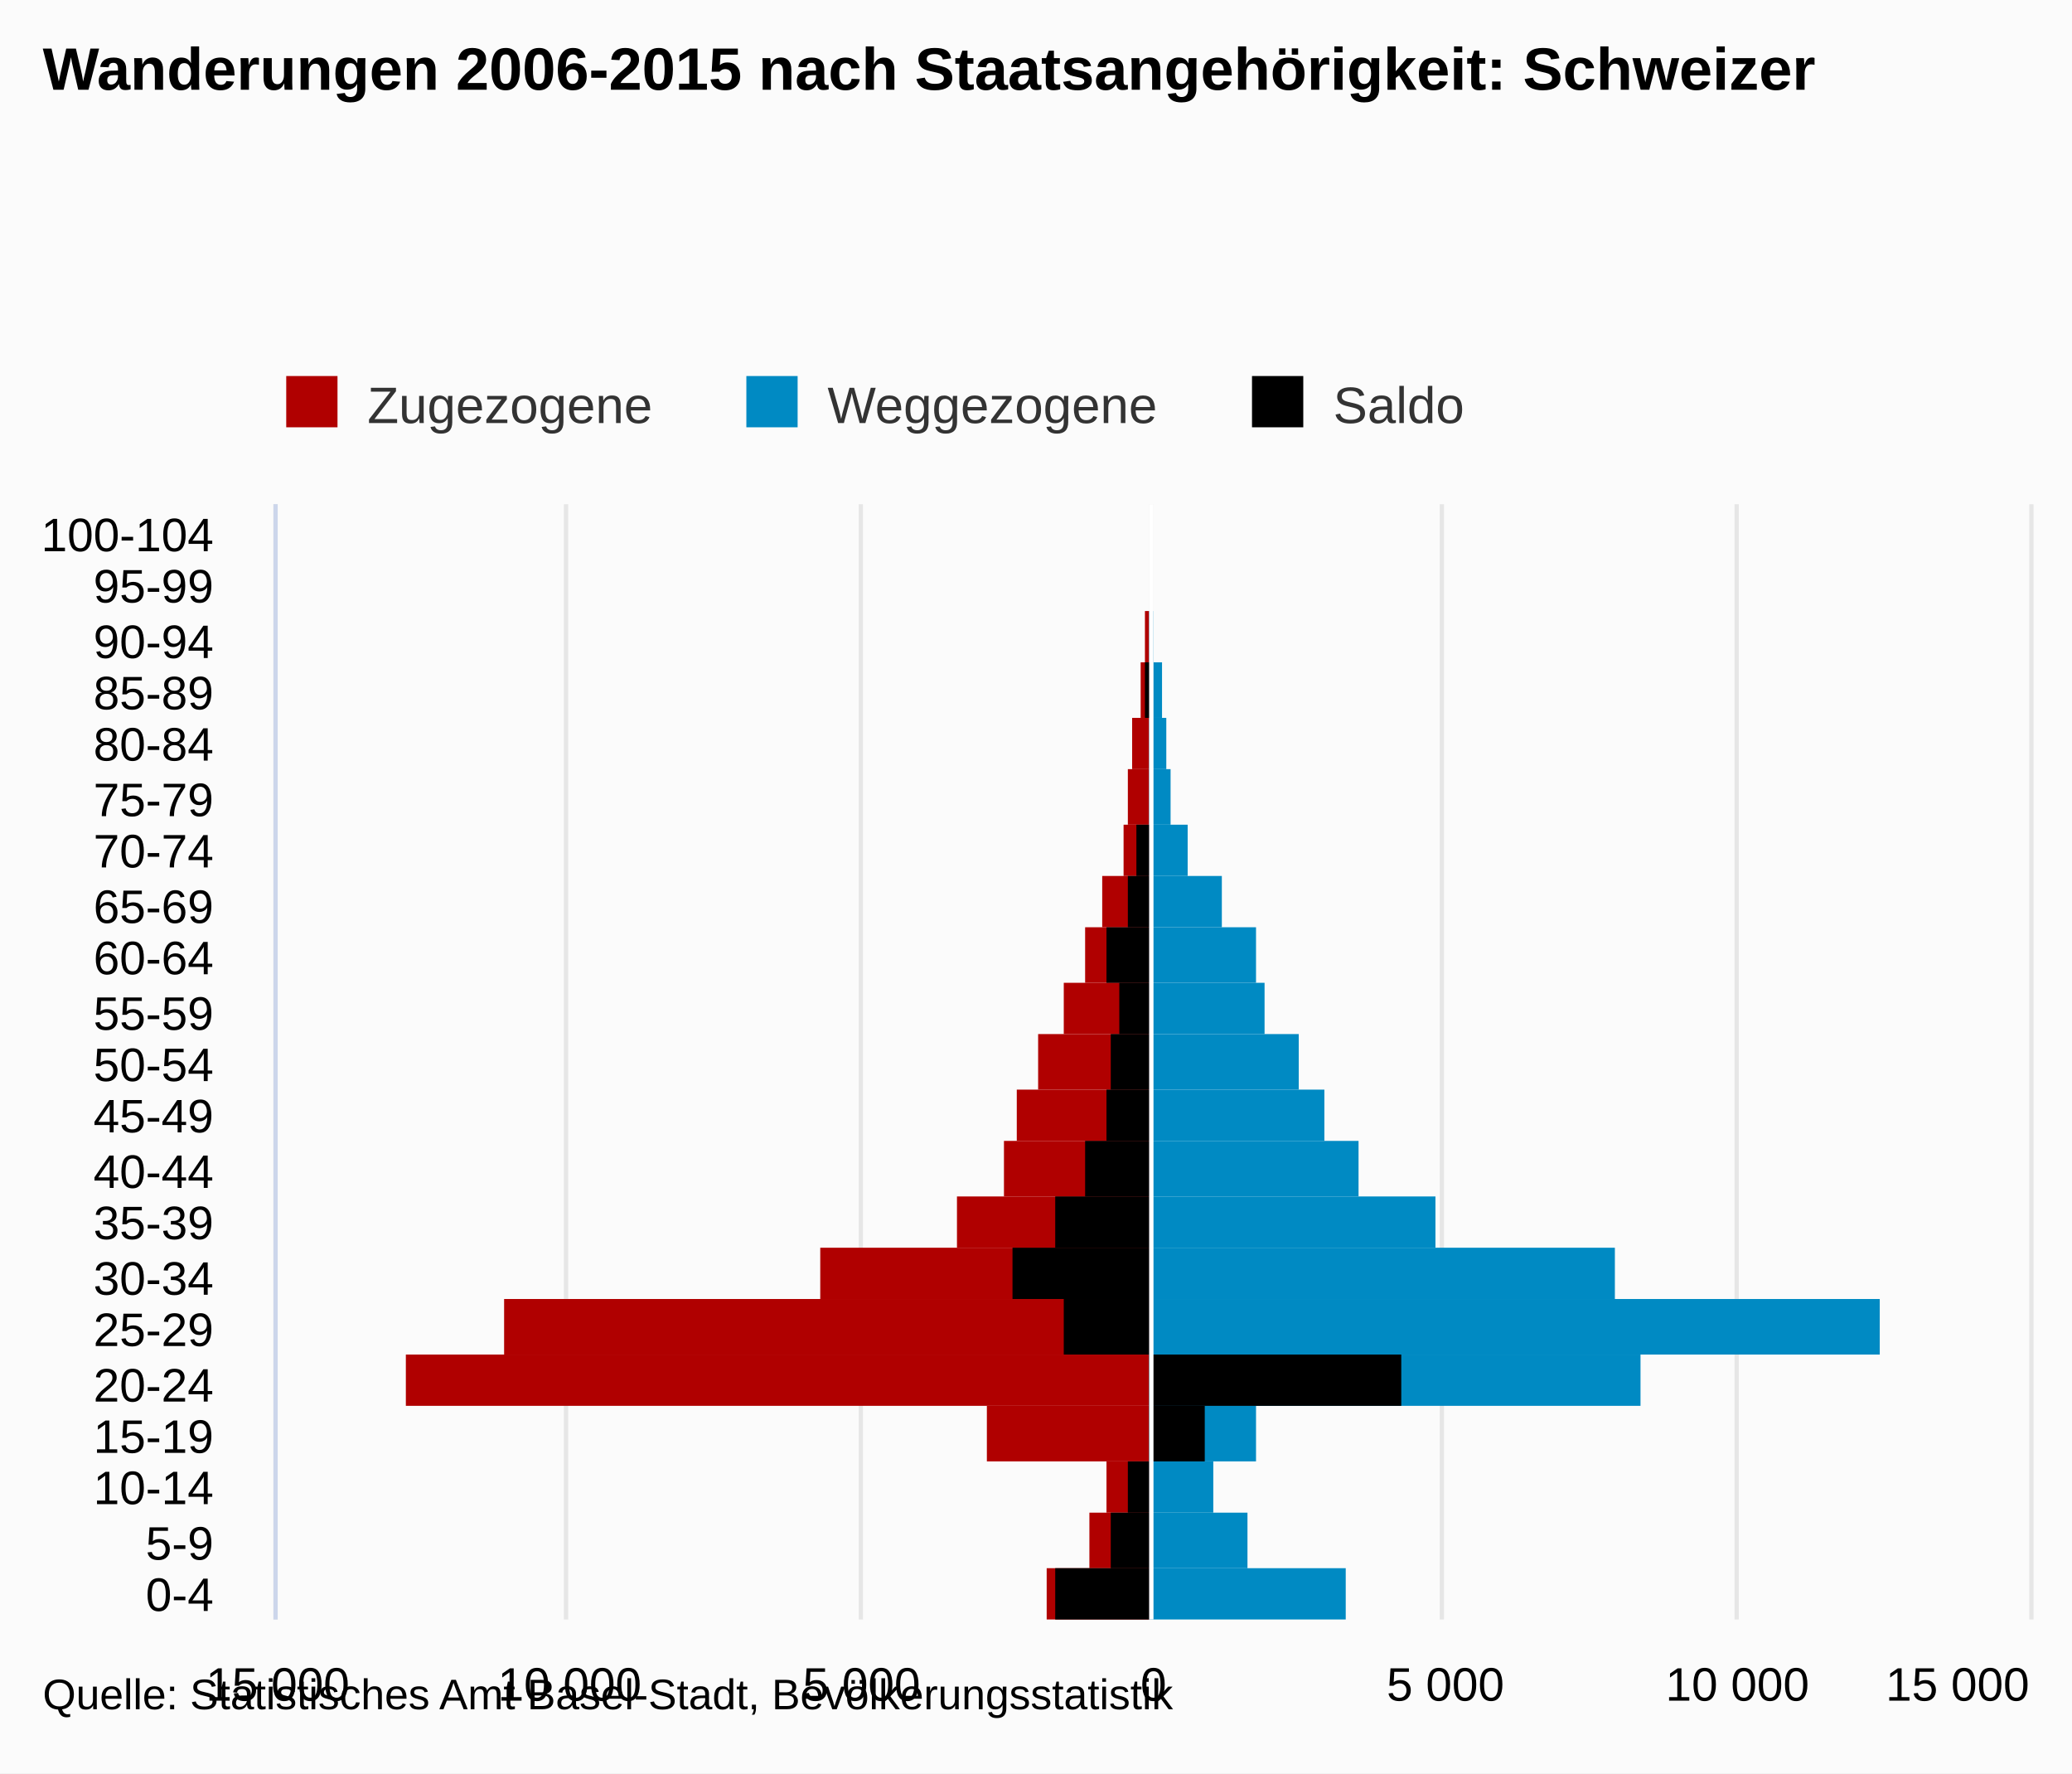
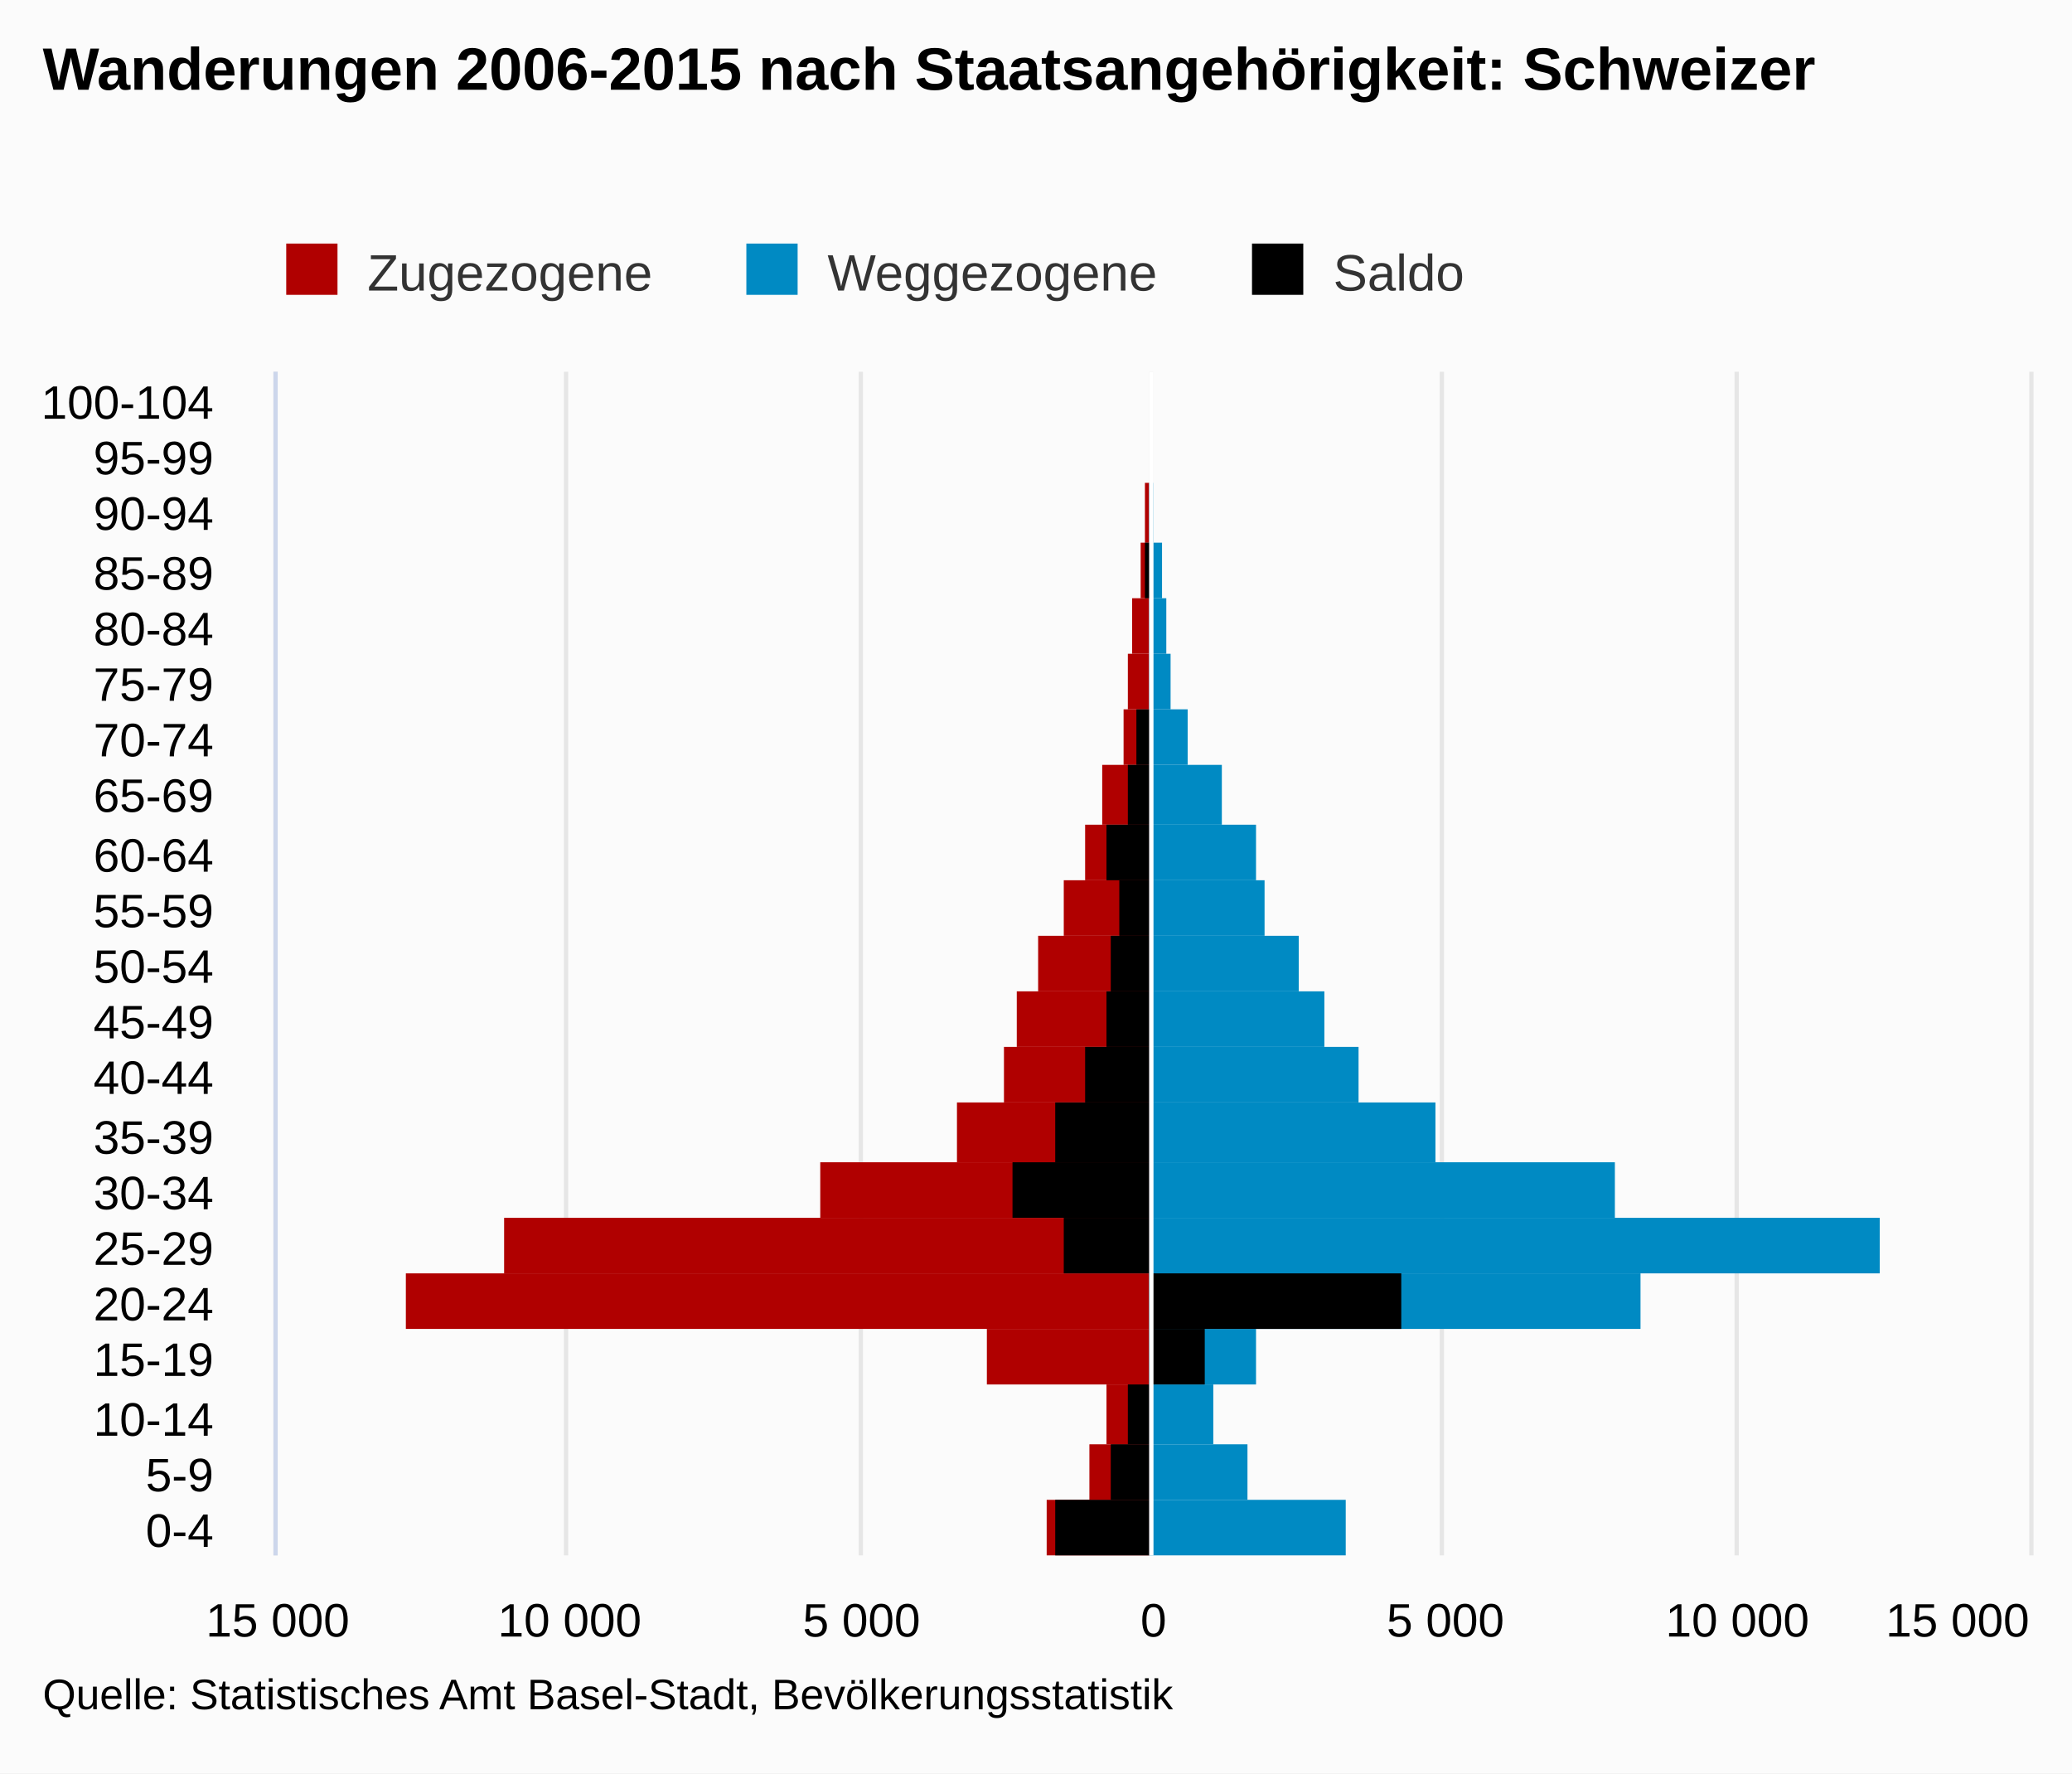
- <svg xmlns="http://www.w3.org/2000/svg" version="1.1" class="highcharts-root" style="font-family:Arial;font-size:12px;" viewBox="0 0 485 415">
+ <svg xmlns="http://www.w3.org/2000/svg" version="1.1" class="highcharts-root" style="font-family:arial;font-size:12px;" viewBox="0 0 485 415">
  <defs>
    <clipPath>
-       <rect x="0" y="0" width="261" height="410" fill="none" />
+       <rect x="0" y="0" width="277" height="410" fill="none" />
    </clipPath>
    <clipPath id="a">
-       <rect x="0" y="0" width="261" height="410" fill="none" />
+       <rect x="0" y="0" width="277" height="410" fill="none" />
    </clipPath>
  </defs>
  <rect fill="#fbfbfb" class="highcharts-background" x="0" y="0" width="485" height="415" rx="0" ry="0" />
-   <rect fill="none" class="highcharts-plot-background" x="65" y="118" width="410" height="261" />
+   <rect fill="none" class="highcharts-plot-background" x="65" y="87" width="410" height="277" />
  <g class="highcharts-pane-group" />
  <g class="highcharts-grid highcharts-xaxis-grid ">
-     <path fill="none" class="highcharts-grid-line" d="M 65 367.5 L 475 367.5" opacity="1" />
-     <path fill="none" class="highcharts-grid-line" d="M 65 354.5 L 475 354.5" opacity="1" />
-     <path fill="none" class="highcharts-grid-line" d="M 65 342.5 L 475 342.5" opacity="1" />
-     <path fill="none" class="highcharts-grid-line" d="M 65 329.5 L 475 329.5" opacity="1" />
-     <path fill="none" class="highcharts-grid-line" d="M 65 317.5 L 475 317.5" opacity="1" />
-     <path fill="none" class="highcharts-grid-line" d="M 65 304.5 L 475 304.5" opacity="1" />
-     <path fill="none" class="highcharts-grid-line" d="M 65 292.5 L 475 292.5" opacity="1" />
-     <path fill="none" class="highcharts-grid-line" d="M 65 280.5 L 475 280.5" opacity="1" />
-     <path fill="none" class="highcharts-grid-line" d="M 65 267.5 L 475 267.5" opacity="1" />
-     <path fill="none" class="highcharts-grid-line" d="M 65 255.5 L 475 255.5" opacity="1" />
-     <path fill="none" class="highcharts-grid-line" d="M 65 242.5 L 475 242.5" opacity="1" />
-     <path fill="none" class="highcharts-grid-line" d="M 65 230.5 L 475 230.5" opacity="1" />
-     <path fill="none" class="highcharts-grid-line" d="M 65 217.5 L 475 217.5" opacity="1" />
-     <path fill="none" class="highcharts-grid-line" d="M 65 205.5 L 475 205.5" opacity="1" />
+     <path fill="none" class="highcharts-grid-line" d="M 65 351.5 L 475 351.5" opacity="1" />
+     <path fill="none" class="highcharts-grid-line" d="M 65 338.5 L 475 338.5" opacity="1" />
+     <path fill="none" class="highcharts-grid-line" d="M 65 324.5 L 475 324.5" opacity="1" />
+     <path fill="none" class="highcharts-grid-line" d="M 65 311.5 L 475 311.5" opacity="1" />
+     <path fill="none" class="highcharts-grid-line" d="M 65 298.5 L 475 298.5" opacity="1" />
+     <path fill="none" class="highcharts-grid-line" d="M 65 285.5 L 475 285.5" opacity="1" />
+     <path fill="none" class="highcharts-grid-line" d="M 65 272.5 L 475 272.5" opacity="1" />
+     <path fill="none" class="highcharts-grid-line" d="M 65 258.5 L 475 258.5" opacity="1" />
+     <path fill="none" class="highcharts-grid-line" d="M 65 245.5 L 475 245.5" opacity="1" />
+     <path fill="none" class="highcharts-grid-line" d="M 65 232.5 L 475 232.5" opacity="1" />
+     <path fill="none" class="highcharts-grid-line" d="M 65 219.5 L 475 219.5" opacity="1" />
+     <path fill="none" class="highcharts-grid-line" d="M 65 206.5 L 475 206.5" opacity="1" />
    <path fill="none" class="highcharts-grid-line" d="M 65 193.5 L 475 193.5" opacity="1" />
-     <path fill="none" class="highcharts-grid-line" d="M 65 180.5 L 475 180.5" opacity="1" />
-     <path fill="none" class="highcharts-grid-line" d="M 65 168.5 L 475 168.5" opacity="1" />
-     <path fill="none" class="highcharts-grid-line" d="M 65 155.5 L 475 155.5" opacity="1" />
-     <path fill="none" class="highcharts-grid-line" d="M 65 143.5 L 475 143.5" opacity="1" />
-     <path fill="none" class="highcharts-grid-line" d="M 65 130.5 L 475 130.5" opacity="1" />
-     <path fill="none" class="highcharts-grid-line" d="M 65 118.5 L 475 118.5" opacity="1" />
-     <path fill="none" class="highcharts-grid-line" d="M 65 379.5 L 475 379.5" opacity="1" />
+     <path fill="none" class="highcharts-grid-line" d="M 65 179.5 L 475 179.5" opacity="1" />
+     <path fill="none" class="highcharts-grid-line" d="M 65 166.5 L 475 166.5" opacity="1" />
+     <path fill="none" class="highcharts-grid-line" d="M 65 153.5 L 475 153.5" opacity="1" />
+     <path fill="none" class="highcharts-grid-line" d="M 65 140.5 L 475 140.5" opacity="1" />
+     <path fill="none" class="highcharts-grid-line" d="M 65 127.5 L 475 127.5" opacity="1" />
+     <path fill="none" class="highcharts-grid-line" d="M 65 113.5 L 475 113.5" opacity="1" />
+     <path fill="none" class="highcharts-grid-line" d="M 65 100.5 L 475 100.5" opacity="1" />
+     <path fill="none" class="highcharts-grid-line" d="M 65 87.5 L 475 87.5" opacity="1" />
+     <path fill="none" class="highcharts-grid-line" d="M 65 364.5 L 475 364.5" opacity="1" />
  </g>
  <g class="highcharts-grid highcharts-yaxis-grid ">
-     <path fill="none" stroke="#e6e6e6" stroke-width="1" class="highcharts-grid-line" d="M 269.5 118 L 269.5 379" opacity="1" />
-     <path fill="none" stroke="#e6e6e6" stroke-width="1" class="highcharts-grid-line" d="M 337.5 118 L 337.5 379" opacity="1" />
-     <path fill="none" stroke="#e6e6e6" stroke-width="1" class="highcharts-grid-line" d="M 406.5 118 L 406.5 379" opacity="1" />
-     <path fill="none" stroke="#e6e6e6" stroke-width="1" class="highcharts-grid-line" d="M 475.5 118 L 475.5 379" opacity="1" />
-     <path fill="none" stroke="#e6e6e6" stroke-width="1" opacity="1" class="highcharts-grid-line" d="M 64.5 118 L 64.5 379" />
-     <path fill="none" stroke="#e6e6e6" stroke-width="1" opacity="1" class="highcharts-grid-line" d="M 132.5 118 L 132.5 379" />
-     <path fill="none" stroke="#e6e6e6" stroke-width="1" opacity="1" class="highcharts-grid-line" d="M 201.5 118 L 201.5 379" />
-   </g>
-   <rect fill="none" class="highcharts-plot-border" x="65" y="118" width="410" height="261" />
+     <path fill="none" stroke="#e6e6e6" stroke-width="1" class="highcharts-grid-line" d="M 269.5 87 L 269.5 364" opacity="1" />
+     <path fill="none" stroke="#e6e6e6" stroke-width="1" class="highcharts-grid-line" d="M 337.5 87 L 337.5 364" opacity="1" />
+     <path fill="none" stroke="#e6e6e6" stroke-width="1" class="highcharts-grid-line" d="M 406.5 87 L 406.5 364" opacity="1" />
+     <path fill="none" stroke="#e6e6e6" stroke-width="1" class="highcharts-grid-line" d="M 475.5 87 L 475.5 364" opacity="1" />
+     <path fill="none" stroke="#e6e6e6" stroke-width="1" opacity="1" class="highcharts-grid-line" d="M 64.5 87 L 64.5 364" />
+     <path fill="none" stroke="#e6e6e6" stroke-width="1" opacity="1" class="highcharts-grid-line" d="M 132.5 87 L 132.5 364" />
+     <path fill="none" stroke="#e6e6e6" stroke-width="1" opacity="1" class="highcharts-grid-line" d="M 201.5 87 L 201.5 364" />
+   </g>
+   <rect fill="none" class="highcharts-plot-border" x="65" y="87" width="410" height="277" />
  <g class="highcharts-axis highcharts-xaxis ">
-     <path fill="none" class="highcharts-axis-line" stroke="#ccd6eb" stroke-width="1" d="M 64.5 118 L 64.5 379" />
+     <path fill="none" class="highcharts-axis-line" stroke="#ccd6eb" stroke-width="1" d="M 64.5 87 L 64.5 364" />
  </g>
  <g class="highcharts-axis highcharts-yaxis ">
-     <path fill="none" class="highcharts-axis-line" d="M 65 379 L 475 379" />
+     <path fill="none" class="highcharts-axis-line" d="M 65 364 L 475 364" />
  </g>
  <g class="highcharts-series-group">
-     <g class="highcharts-series highcharts-series-0 highcharts-bar-series " transform="translate(475,379) rotate(90) scale(-1,1) scale(1 1)" clip-path="url(#a)" width="410" height="261">
-       <rect x="0" y="206" width="12" height="24" fill="#B00000" class="highcharts-point highcharts-negative" />
-       <rect x="12" y="206" width="13" height="14" fill="#B00000" class="highcharts-point highcharts-negative" />
-       <rect x="25" y="206" width="12" height="10" fill="#B00000" class="highcharts-point highcharts-negative" />
-       <rect x="37" y="206" width="13" height="38" fill="#B00000" class="highcharts-point highcharts-negative" />
-       <rect x="50" y="206" width="12" height="174" fill="#B00000" class="highcharts-point highcharts-negative" />
-       <rect x="62" y="206" width="13" height="151" fill="#B00000" class="highcharts-point highcharts-negative" />
-       <rect x="75" y="206" width="12" height="77" fill="#B00000" class="highcharts-point highcharts-negative" />
-       <rect x="87" y="206" width="12" height="45" fill="#B00000" class="highcharts-point highcharts-negative" />
-       <rect x="99" y="206" width="13" height="34" fill="#B00000" class="highcharts-point highcharts-negative" />
-       <rect x="112" y="206" width="12" height="31" fill="#B00000" class="highcharts-point highcharts-negative" />
-       <rect x="124" y="206" width="13" height="26" fill="#B00000" class="highcharts-point highcharts-negative" />
-       <rect x="137" y="206" width="12" height="20" fill="#B00000" class="highcharts-point highcharts-negative" />
-       <rect x="149" y="206" width="13" height="15" fill="#B00000" class="highcharts-point highcharts-negative" />
-       <rect x="162" y="206" width="12" height="11" fill="#B00000" class="highcharts-point highcharts-negative" />
-       <rect x="174" y="206" width="12" height="6" fill="#B00000" class="highcharts-point highcharts-negative" />
-       <rect x="186" y="206" width="13" height="5" fill="#B00000" class="highcharts-point highcharts-negative" />
-       <rect x="199" y="206" width="12" height="4" fill="#B00000" class="highcharts-point highcharts-negative" />
-       <rect x="211" y="206" width="13" height="2" fill="#B00000" class="highcharts-point highcharts-negative" />
-       <rect x="224" y="206" width="12" height="1" fill="#B00000" class="highcharts-point highcharts-negative" />
-       <rect x="236" y="206" width="13" height="0" fill="#B00000" class="highcharts-point highcharts-negative" />
-       <rect x="249" y="206" width="12" height="0" fill="#B00000" class="highcharts-point" />
-     </g>
-     <g class="highcharts-markers highcharts-series-0 highcharts-bar-series " transform="translate(475,379) rotate(90) scale(-1,1) scale(1 1)" clip-path="none" />
-     <g class="highcharts-series highcharts-series-1 highcharts-bar-series " transform="translate(475,379) rotate(90) scale(-1,1) scale(1 1)" clip-path="url(#a)" width="410" height="261">
-       <rect x="0" y="160" width="12" height="46" fill="#008AC3" class="highcharts-point" />
-       <rect x="12" y="183" width="13" height="23" fill="#008AC3" class="highcharts-point" />
-       <rect x="25" y="191" width="12" height="15" fill="#008AC3" class="highcharts-point" />
-       <rect x="37" y="181" width="13" height="25" fill="#008AC3" class="highcharts-point" />
-       <rect x="50" y="91" width="12" height="115" fill="#008AC3" class="highcharts-point" />
-       <rect x="62" y="35" width="13" height="171" fill="#008AC3" class="highcharts-point" />
-       <rect x="75" y="97" width="12" height="109" fill="#008AC3" class="highcharts-point" />
-       <rect x="87" y="139" width="12" height="67" fill="#008AC3" class="highcharts-point" />
-       <rect x="99" y="157" width="13" height="49" fill="#008AC3" class="highcharts-point" />
-       <rect x="112" y="165" width="12" height="41" fill="#008AC3" class="highcharts-point" />
-       <rect x="124" y="171" width="13" height="35" fill="#008AC3" class="highcharts-point" />
-       <rect x="137" y="179" width="12" height="27" fill="#008AC3" class="highcharts-point" />
-       <rect x="149" y="181" width="13" height="25" fill="#008AC3" class="highcharts-point" />
-       <rect x="162" y="189" width="12" height="17" fill="#008AC3" class="highcharts-point" />
-       <rect x="174" y="197" width="12" height="9" fill="#008AC3" class="highcharts-point" />
-       <rect x="186" y="201" width="13" height="5" fill="#008AC3" class="highcharts-point" />
-       <rect x="199" y="202" width="12" height="4" fill="#008AC3" class="highcharts-point" />
-       <rect x="211" y="203" width="13" height="3" fill="#008AC3" class="highcharts-point" />
-       <rect x="224" y="205" width="12" height="1" fill="#008AC3" class="highcharts-point" />
-       <rect x="236" y="206" width="13" height="0" fill="#008AC3" class="highcharts-point" />
-       <rect x="249" y="206" width="12" height="0" fill="#008AC3" class="highcharts-point" />
-     </g>
-     <g class="highcharts-markers highcharts-series-1 highcharts-bar-series " transform="translate(475,379) rotate(90) scale(-1,1) scale(1 1)" clip-path="none" />
-     <g class="highcharts-series highcharts-series-2 highcharts-bar-series " transform="translate(475,379) rotate(90) scale(-1,1) scale(1 1)" clip-path="url(#a)" width="410" height="261">
-       <rect x="0" y="206" width="12" height="22" fill="#000000" class="highcharts-point highcharts-negative" />
-       <rect x="12" y="206" width="13" height="9" fill="#000000" class="highcharts-point highcharts-negative" />
-       <rect x="25" y="206" width="12" height="5" fill="#000000" class="highcharts-point highcharts-negative" />
-       <rect x="37" y="193" width="13" height="13" fill="#000000" class="highcharts-point" />
-       <rect x="50" y="147" width="12" height="59" fill="#000000" class="highcharts-point" />
-       <rect x="62" y="206" width="13" height="20" fill="#000000" class="highcharts-point highcharts-negative" />
-       <rect x="75" y="206" width="12" height="32" fill="#000000" class="highcharts-point highcharts-negative" />
-       <rect x="87" y="206" width="12" height="22" fill="#000000" class="highcharts-point highcharts-negative" />
-       <rect x="99" y="206" width="13" height="15" fill="#000000" class="highcharts-point highcharts-negative" />
-       <rect x="112" y="206" width="12" height="10" fill="#000000" class="highcharts-point highcharts-negative" />
-       <rect x="124" y="206" width="13" height="9" fill="#000000" class="highcharts-point highcharts-negative" />
-       <rect x="137" y="206" width="12" height="7" fill="#000000" class="highcharts-point highcharts-negative" />
-       <rect x="149" y="206" width="13" height="10" fill="#000000" class="highcharts-point highcharts-negative" />
-       <rect x="162" y="206" width="12" height="5" fill="#000000" class="highcharts-point highcharts-negative" />
-       <rect x="174" y="206" width="12" height="3" fill="#000000" class="highcharts-point highcharts-negative" />
-       <rect x="186" y="206" width="13" height="0" fill="#000000" class="highcharts-point highcharts-negative" />
-       <rect x="199" y="206" width="12" height="0" fill="#000000" class="highcharts-point highcharts-negative" />
-       <rect x="211" y="206" width="13" height="1" fill="#000000" class="highcharts-point highcharts-negative" />
-       <rect x="224" y="206" width="12" height="0" fill="#000000" class="highcharts-point highcharts-negative" />
-       <rect x="236" y="206" width="13" height="0" fill="#000000" class="highcharts-point highcharts-negative" />
-       <rect x="249" y="206" width="12" height="0" fill="#000000" class="highcharts-point highcharts-negative" />
-     </g>
-     <g class="highcharts-markers highcharts-series-2 highcharts-bar-series " transform="translate(475,379) rotate(90) scale(-1,1) scale(1 1)" clip-path="none" />
+     <g class="highcharts-series highcharts-series-0 highcharts-bar-series highcharts-color-undefined " transform="translate(475,364) rotate(90) scale(-1,1) scale(1 1)" clip-path="url(#a)" width="410" height="277">
+       <rect x="0" y="206" width="13" height="24" fill="#B00000" class="highcharts-point highcharts-negative" />
+       <rect x="13" y="206" width="13" height="14" fill="#B00000" class="highcharts-point highcharts-negative" />
+       <rect x="26" y="206" width="14" height="10" fill="#B00000" class="highcharts-point highcharts-negative" />
+       <rect x="40" y="206" width="13" height="38" fill="#B00000" class="highcharts-point highcharts-negative" />
+       <rect x="53" y="206" width="13" height="174" fill="#B00000" class="highcharts-point highcharts-negative" />
+       <rect x="66" y="206" width="13" height="151" fill="#B00000" class="highcharts-point highcharts-negative" />
+       <rect x="79" y="206" width="13" height="77" fill="#B00000" class="highcharts-point highcharts-negative" />
+       <rect x="92" y="206" width="14" height="45" fill="#B00000" class="highcharts-point highcharts-negative" />
+       <rect x="106" y="206" width="13" height="34" fill="#B00000" class="highcharts-point highcharts-negative" />
+       <rect x="119" y="206" width="13" height="31" fill="#B00000" class="highcharts-point highcharts-negative" />
+       <rect x="132" y="206" width="13" height="26" fill="#B00000" class="highcharts-point highcharts-negative" />
+       <rect x="145" y="206" width="13" height="20" fill="#B00000" class="highcharts-point highcharts-negative" />
+       <rect x="158" y="206" width="13" height="15" fill="#B00000" class="highcharts-point highcharts-negative" />
+       <rect x="171" y="206" width="14" height="11" fill="#B00000" class="highcharts-point highcharts-negative" />
+       <rect x="185" y="206" width="13" height="6" fill="#B00000" class="highcharts-point highcharts-negative" />
+       <rect x="198" y="206" width="13" height="5" fill="#B00000" class="highcharts-point highcharts-negative" />
+       <rect x="211" y="206" width="13" height="4" fill="#B00000" class="highcharts-point highcharts-negative" />
+       <rect x="224" y="206" width="13" height="2" fill="#B00000" class="highcharts-point highcharts-negative" />
+       <rect x="237" y="206" width="14" height="1" fill="#B00000" class="highcharts-point highcharts-negative" />
+       <rect x="251" y="206" width="13" height="0" fill="#B00000" class="highcharts-point highcharts-negative" />
+       <rect x="264" y="206" width="13" height="0" fill="#B00000" class="highcharts-point" />
+     </g>
+     <g class="highcharts-markers highcharts-series-0 highcharts-bar-series highcharts-color-undefined " transform="translate(475,364) rotate(90) scale(-1,1) scale(1 1)" clip-path="none" />
+     <g class="highcharts-series highcharts-series-1 highcharts-bar-series highcharts-color-undefined " transform="translate(475,364) rotate(90) scale(-1,1) scale(1 1)" clip-path="url(#a)" width="410" height="277">
+       <rect x="0" y="160" width="13" height="46" fill="#008AC3" class="highcharts-point" />
+       <rect x="13" y="183" width="13" height="23" fill="#008AC3" class="highcharts-point" />
+       <rect x="26" y="191" width="14" height="15" fill="#008AC3" class="highcharts-point" />
+       <rect x="40" y="181" width="13" height="25" fill="#008AC3" class="highcharts-point" />
+       <rect x="53" y="91" width="13" height="115" fill="#008AC3" class="highcharts-point" />
+       <rect x="66" y="35" width="13" height="171" fill="#008AC3" class="highcharts-point" />
+       <rect x="79" y="97" width="13" height="109" fill="#008AC3" class="highcharts-point" />
+       <rect x="92" y="139" width="14" height="67" fill="#008AC3" class="highcharts-point" />
+       <rect x="106" y="157" width="13" height="49" fill="#008AC3" class="highcharts-point" />
+       <rect x="119" y="165" width="13" height="41" fill="#008AC3" class="highcharts-point" />
+       <rect x="132" y="171" width="13" height="35" fill="#008AC3" class="highcharts-point" />
+       <rect x="145" y="179" width="13" height="27" fill="#008AC3" class="highcharts-point" />
+       <rect x="158" y="181" width="13" height="25" fill="#008AC3" class="highcharts-point" />
+       <rect x="171" y="189" width="14" height="17" fill="#008AC3" class="highcharts-point" />
+       <rect x="185" y="197" width="13" height="9" fill="#008AC3" class="highcharts-point" />
+       <rect x="198" y="201" width="13" height="5" fill="#008AC3" class="highcharts-point" />
+       <rect x="211" y="202" width="13" height="4" fill="#008AC3" class="highcharts-point" />
+       <rect x="224" y="203" width="13" height="3" fill="#008AC3" class="highcharts-point" />
+       <rect x="237" y="205" width="14" height="1" fill="#008AC3" class="highcharts-point" />
+       <rect x="251" y="206" width="13" height="0" fill="#008AC3" class="highcharts-point" />
+       <rect x="264" y="206" width="13" height="0" fill="#008AC3" class="highcharts-point" />
+     </g>
+     <g class="highcharts-markers highcharts-series-1 highcharts-bar-series highcharts-color-undefined " transform="translate(475,364) rotate(90) scale(-1,1) scale(1 1)" clip-path="none" />
+     <g class="highcharts-series highcharts-series-2 highcharts-bar-series highcharts-color-undefined " transform="translate(475,364) rotate(90) scale(-1,1) scale(1 1)" clip-path="url(#a)" width="410" height="277">
+       <rect x="0" y="206" width="13" height="22" fill="#000000" class="highcharts-point highcharts-negative" />
+       <rect x="13" y="206" width="13" height="9" fill="#000000" class="highcharts-point highcharts-negative" />
+       <rect x="26" y="206" width="14" height="5" fill="#000000" class="highcharts-point highcharts-negative" />
+       <rect x="40" y="193" width="13" height="13" fill="#000000" class="highcharts-point" />
+       <rect x="53" y="147" width="13" height="59" fill="#000000" class="highcharts-point" />
+       <rect x="66" y="206" width="13" height="20" fill="#000000" class="highcharts-point highcharts-negative" />
+       <rect x="79" y="206" width="13" height="32" fill="#000000" class="highcharts-point highcharts-negative" />
+       <rect x="92" y="206" width="14" height="22" fill="#000000" class="highcharts-point highcharts-negative" />
+       <rect x="106" y="206" width="13" height="15" fill="#000000" class="highcharts-point highcharts-negative" />
+       <rect x="119" y="206" width="13" height="10" fill="#000000" class="highcharts-point highcharts-negative" />
+       <rect x="132" y="206" width="13" height="9" fill="#000000" class="highcharts-point highcharts-negative" />
+       <rect x="145" y="206" width="13" height="7" fill="#000000" class="highcharts-point highcharts-negative" />
+       <rect x="158" y="206" width="13" height="10" fill="#000000" class="highcharts-point highcharts-negative" />
+       <rect x="171" y="206" width="14" height="5" fill="#000000" class="highcharts-point highcharts-negative" />
+       <rect x="185" y="206" width="13" height="3" fill="#000000" class="highcharts-point highcharts-negative" />
+       <rect x="198" y="206" width="13" height="0" fill="#000000" class="highcharts-point highcharts-negative" />
+       <rect x="211" y="206" width="13" height="0" fill="#000000" class="highcharts-point highcharts-negative" />
+       <rect x="224" y="206" width="13" height="1" fill="#000000" class="highcharts-point highcharts-negative" />
+       <rect x="237" y="206" width="14" height="0" fill="#000000" class="highcharts-point highcharts-negative" />
+       <rect x="251" y="206" width="13" height="0" fill="#000000" class="highcharts-point highcharts-negative" />
+       <rect x="264" y="206" width="13" height="0" fill="#000000" class="highcharts-point highcharts-negative" />
+     </g>
+     <g class="highcharts-markers highcharts-series-2 highcharts-bar-series highcharts-color-undefined " transform="translate(475,364) rotate(90) scale(-1,1) scale(1 1)" clip-path="none" />
  </g>
  <text x="10" text-anchor="start" class="highcharts-title" style="color:#000000;font-size:14px;font-weight:bold;fill:#000000;" y="21">
    <tspan>Wanderungen 2006-2015 nach Staatsangehörigkeit: Schweizer</tspan>
  </text>
-   <text x="10" text-anchor="start" class="highcharts-subtitle" style="color:#000000;font-size:12px;font-weight:normal;font-family:Arial;fill:#000000;" y="40" />
  <g class="highcharts-plot-lines-4">
-     <path fill="none" stroke="white" stroke-width="1" d="M 269.5 118 L 269.5 379" visibility="visible" />
-   </g>
-   <g class="highcharts-legend" transform="translate(57,81)">
+     <path fill="none" stroke="white" stroke-width="1" d="M 269.5 87 L 269.5 364" visibility="visible" />
+   </g>
+   <g class="highcharts-legend" transform="translate(57,50)">
    <rect fill="none" class="highcharts-legend-box" rx="0" ry="0" x="0" y="0" width="293" height="25" visibility="visible" />
    <g>
      <g>
        <g class="highcharts-legend-item highcharts-bar-series highcharts-color-undefined highcharts-series-0" transform="translate(8,3)">
          <text x="21" style="color:#333333;font-size:12px;font-weight:normal;cursor:pointer;fill:#333333;" text-anchor="start" y="15">
            <tspan>Zugezogene</tspan>
          </text>
          <rect x="2" y="4" width="12" height="12" fill="#B00000" class="highcharts-point" />
        </g>
        <g class="highcharts-legend-item highcharts-bar-series highcharts-color-undefined highcharts-series-1" transform="translate(115.7031,3)">
          <text x="21" y="15" style="color:#333333;font-size:12px;font-weight:normal;cursor:pointer;fill:#333333;" text-anchor="start">
            <tspan>Weggezogene</tspan>
          </text>
          <rect x="2" y="4" width="12" height="12" fill="#008AC3" class="highcharts-point" />
        </g>
        <g class="highcharts-legend-item highcharts-bar-series highcharts-color-undefined highcharts-series-2" transform="translate(234.0625,3)">
          <text x="21" y="15" style="color:#333333;font-size:12px;font-weight:normal;cursor:pointer;fill:#333333;" text-anchor="start">
            <tspan>Saldo</tspan>
          </text>
          <rect x="2" y="4" width="12" height="12" fill="#000000" class="highcharts-point" />
        </g>
      </g>
    </g>
  </g>
  <g class="highcharts-axis-labels highcharts-xaxis-labels ">
-     <text x="50" style="color:#000000;cursor:default;font-size:11px;fill:#000000;" text-anchor="end" transform="translate(0,0)" y="377" opacity="1">
+     <text x="50" style="color:#000000;cursor:default;font-size:11px;fill:#000000;" text-anchor="end" transform="translate(0,0)" y="362" opacity="1">
      <tspan>0-4</tspan>
    </text>
-     <text x="50" style="color:#000000;cursor:default;font-size:11px;fill:#000000;" text-anchor="end" transform="translate(0,0)" y="365" opacity="1">
+     <text x="50" style="color:#000000;cursor:default;font-size:11px;fill:#000000;" text-anchor="end" transform="translate(0,0)" y="349" opacity="1">
      <tspan>5-9</tspan>
    </text>
-     <text x="50" style="color:#000000;cursor:default;font-size:11px;fill:#000000;" text-anchor="end" transform="translate(0,0)" y="352" opacity="1">
+     <text x="50" style="color:#000000;cursor:default;font-size:11px;fill:#000000;" text-anchor="end" transform="translate(0,0)" y="336" opacity="1">
      <tspan>10-14</tspan>
    </text>
-     <text x="50" style="color:#000000;cursor:default;font-size:11px;fill:#000000;" text-anchor="end" transform="translate(0,0)" y="340" opacity="1">
+     <text x="50" style="color:#000000;cursor:default;font-size:11px;fill:#000000;" text-anchor="end" transform="translate(0,0)" y="322" opacity="1">
      <tspan>15-19</tspan>
    </text>
-     <text x="50" style="color:#000000;cursor:default;font-size:11px;fill:#000000;" text-anchor="end" transform="translate(0,0)" y="328" opacity="1">
+     <text x="50" style="color:#000000;cursor:default;font-size:11px;fill:#000000;" text-anchor="end" transform="translate(0,0)" y="309" opacity="1">
      <tspan>20-24</tspan>
    </text>
-     <text x="50" style="color:#000000;cursor:default;font-size:11px;fill:#000000;" text-anchor="end" transform="translate(0,0)" y="315" opacity="1">
+     <text x="50" style="color:#000000;cursor:default;font-size:11px;fill:#000000;" text-anchor="end" transform="translate(0,0)" y="296" opacity="1">
      <tspan>25-29</tspan>
    </text>
-     <text x="50" style="color:#000000;cursor:default;font-size:11px;fill:#000000;" text-anchor="end" transform="translate(0,0)" y="303" opacity="1">
+     <text x="50" style="color:#000000;cursor:default;font-size:11px;fill:#000000;" text-anchor="end" transform="translate(0,0)" y="283" opacity="1">
      <tspan>30-34</tspan>
    </text>
-     <text x="50" style="color:#000000;cursor:default;font-size:11px;fill:#000000;" text-anchor="end" transform="translate(0,0)" y="290" opacity="1">
+     <text x="50" style="color:#000000;cursor:default;font-size:11px;fill:#000000;" text-anchor="end" transform="translate(0,0)" y="270" opacity="1">
      <tspan>35-39</tspan>
    </text>
-     <text x="50" style="color:#000000;cursor:default;font-size:11px;fill:#000000;" text-anchor="end" transform="translate(0,0)" y="278" opacity="1">
+     <text x="50" style="color:#000000;cursor:default;font-size:11px;fill:#000000;" text-anchor="end" transform="translate(0,0)" y="256" opacity="1">
      <tspan>40-44</tspan>
    </text>
-     <text x="50" style="color:#000000;cursor:default;font-size:11px;fill:#000000;" text-anchor="end" transform="translate(0,0)" y="265" opacity="1">
+     <text x="50" style="color:#000000;cursor:default;font-size:11px;fill:#000000;" text-anchor="end" transform="translate(0,0)" y="243" opacity="1">
      <tspan>45-49</tspan>
    </text>
-     <text x="50" style="color:#000000;cursor:default;font-size:11px;fill:#000000;" text-anchor="end" transform="translate(0,0)" y="253" opacity="1">
+     <text x="50" style="color:#000000;cursor:default;font-size:11px;fill:#000000;" text-anchor="end" transform="translate(0,0)" y="230" opacity="1">
      <tspan>50-54</tspan>
    </text>
-     <text x="50" style="color:#000000;cursor:default;font-size:11px;fill:#000000;" text-anchor="end" transform="translate(0,0)" y="241" opacity="1">
+     <text x="50" style="color:#000000;cursor:default;font-size:11px;fill:#000000;" text-anchor="end" transform="translate(0,0)" y="217" opacity="1">
      <tspan>55-59</tspan>
    </text>
-     <text x="50" style="color:#000000;cursor:default;font-size:11px;fill:#000000;" text-anchor="end" transform="translate(0,0)" y="228" opacity="1">
+     <text x="50" style="color:#000000;cursor:default;font-size:11px;fill:#000000;" text-anchor="end" transform="translate(0,0)" y="204" opacity="1">
      <tspan>60-64</tspan>
    </text>
-     <text x="50" style="color:#000000;cursor:default;font-size:11px;fill:#000000;" text-anchor="end" transform="translate(0,0)" y="216" opacity="1">
+     <text x="50" style="color:#000000;cursor:default;font-size:11px;fill:#000000;" text-anchor="end" transform="translate(0,0)" y="190" opacity="1">
      <tspan>65-69</tspan>
    </text>
-     <text x="50" style="color:#000000;cursor:default;font-size:11px;fill:#000000;" text-anchor="end" transform="translate(0,0)" y="203" opacity="1">
+     <text x="50" style="color:#000000;cursor:default;font-size:11px;fill:#000000;" text-anchor="end" transform="translate(0,0)" y="177" opacity="1">
      <tspan>70-74</tspan>
    </text>
-     <text x="50" style="color:#000000;cursor:default;font-size:11px;fill:#000000;" text-anchor="end" transform="translate(0,0)" y="191" opacity="1">
+     <text x="50" style="color:#000000;cursor:default;font-size:11px;fill:#000000;" text-anchor="end" transform="translate(0,0)" y="164" opacity="1">
      <tspan>75-79</tspan>
    </text>
-     <text x="50" style="color:#000000;cursor:default;font-size:11px;fill:#000000;" text-anchor="end" transform="translate(0,0)" y="178" opacity="1">
+     <text x="50" style="color:#000000;cursor:default;font-size:11px;fill:#000000;" text-anchor="end" transform="translate(0,0)" y="151" opacity="1">
      <tspan>80-84</tspan>
    </text>
-     <text x="50" style="color:#000000;cursor:default;font-size:11px;fill:#000000;" text-anchor="end" transform="translate(0,0)" y="166" opacity="1">
+     <text x="50" style="color:#000000;cursor:default;font-size:11px;fill:#000000;" text-anchor="end" transform="translate(0,0)" y="138" opacity="1">
      <tspan>85-89</tspan>
    </text>
-     <text x="50" style="color:#000000;cursor:default;font-size:11px;fill:#000000;" text-anchor="end" transform="translate(0,0)" y="154" opacity="1">
+     <text x="50" style="color:#000000;cursor:default;font-size:11px;fill:#000000;" text-anchor="end" transform="translate(0,0)" y="124" opacity="1">
      <tspan>90-94</tspan>
    </text>
-     <text x="50" style="color:#000000;cursor:default;font-size:11px;fill:#000000;" text-anchor="end" transform="translate(0,0)" y="141" opacity="1">
+     <text x="50" style="color:#000000;cursor:default;font-size:11px;fill:#000000;" text-anchor="end" transform="translate(0,0)" y="111" opacity="1">
      <tspan>95-99</tspan>
    </text>
-     <text x="50" style="color:#000000;cursor:default;font-size:11px;fill:#000000;" text-anchor="end" transform="translate(0,0)" y="129" opacity="1">
+     <text x="50" style="color:#000000;cursor:default;font-size:11px;fill:#000000;" text-anchor="end" transform="translate(0,0)" y="98" opacity="1">
      <tspan>100-104</tspan>
    </text>
  </g>
  <g class="highcharts-axis-labels highcharts-yaxis-labels ">
-     <text x="270" style="color:#000000;cursor:default;font-size:11px;fill:#000000;" text-anchor="middle" transform="translate(0,0)" y="398" opacity="1">
+     <text x="270" style="color:#000000;cursor:default;font-size:11px;fill:#000000;" text-anchor="middle" transform="translate(0,0)" y="383" opacity="1">
      0
    </text>
-     <text x="406.667" style="color:#000000;cursor:default;font-size:11px;fill:#000000;" text-anchor="middle" transform="translate(0,0)" y="398" opacity="1">
+     <text x="406.667" style="color:#000000;cursor:default;font-size:11px;fill:#000000;" text-anchor="middle" transform="translate(0,0)" y="383" opacity="1">
      <tspan>10 000</tspan>
    </text>
-     <text x="338.333" style="color:#000000;cursor:default;font-size:11px;fill:#000000;" text-anchor="middle" transform="translate(0,0)" y="398" opacity="1">
+     <text x="338.333" style="color:#000000;cursor:default;font-size:11px;fill:#000000;" text-anchor="middle" transform="translate(0,0)" y="383" opacity="1">
      <tspan>5 000</tspan>
    </text>
-     <text x="458.203" style="color:#000000;cursor:default;font-size:11px;fill:#000000;" text-anchor="middle" transform="translate(0,0)" y="398" opacity="1">
+     <text x="458.203" style="color:#000000;cursor:default;font-size:11px;fill:#000000;" text-anchor="middle" transform="translate(0,0)" y="383" opacity="1">
      <tspan>15 000</tspan>
    </text>
-     <text x="65" style="color:#000000;cursor:default;font-size:11px;fill:#000000;" text-anchor="middle" transform="translate(0,0)" y="398" opacity="1">
+     <text x="65" style="color:#000000;cursor:default;font-size:11px;fill:#000000;" text-anchor="middle" transform="translate(0,0)" y="383" opacity="1">
      <tspan>15 000</tspan>
    </text>
-     <text x="133.333" style="color:#000000;cursor:default;font-size:11px;fill:#000000;" text-anchor="middle" transform="translate(0,0)" y="398" opacity="1">
+     <text x="133.333" style="color:#000000;cursor:default;font-size:11px;fill:#000000;" text-anchor="middle" transform="translate(0,0)" y="383" opacity="1">
      <tspan>10 000</tspan>
    </text>
-     <text x="201.667" style="color:#000000;cursor:default;font-size:11px;fill:#000000;" text-anchor="middle" transform="translate(0,0)" y="398" opacity="1">
+     <text x="201.667" style="color:#000000;cursor:default;font-size:11px;fill:#000000;" text-anchor="middle" transform="translate(0,0)" y="383" opacity="1">
      <tspan>5 000</tspan>
    </text>
  </g>
  <text x="10" class="highcharts-credits" text-anchor="start" style="cursor:default;color:#000000;font-size:10px;fill:#000000;" y="400">
    <tspan>Quelle: Statistisches Amt Basel-Stadt, Bevölkerungsstatistik</tspan>
  </text>
</svg>
